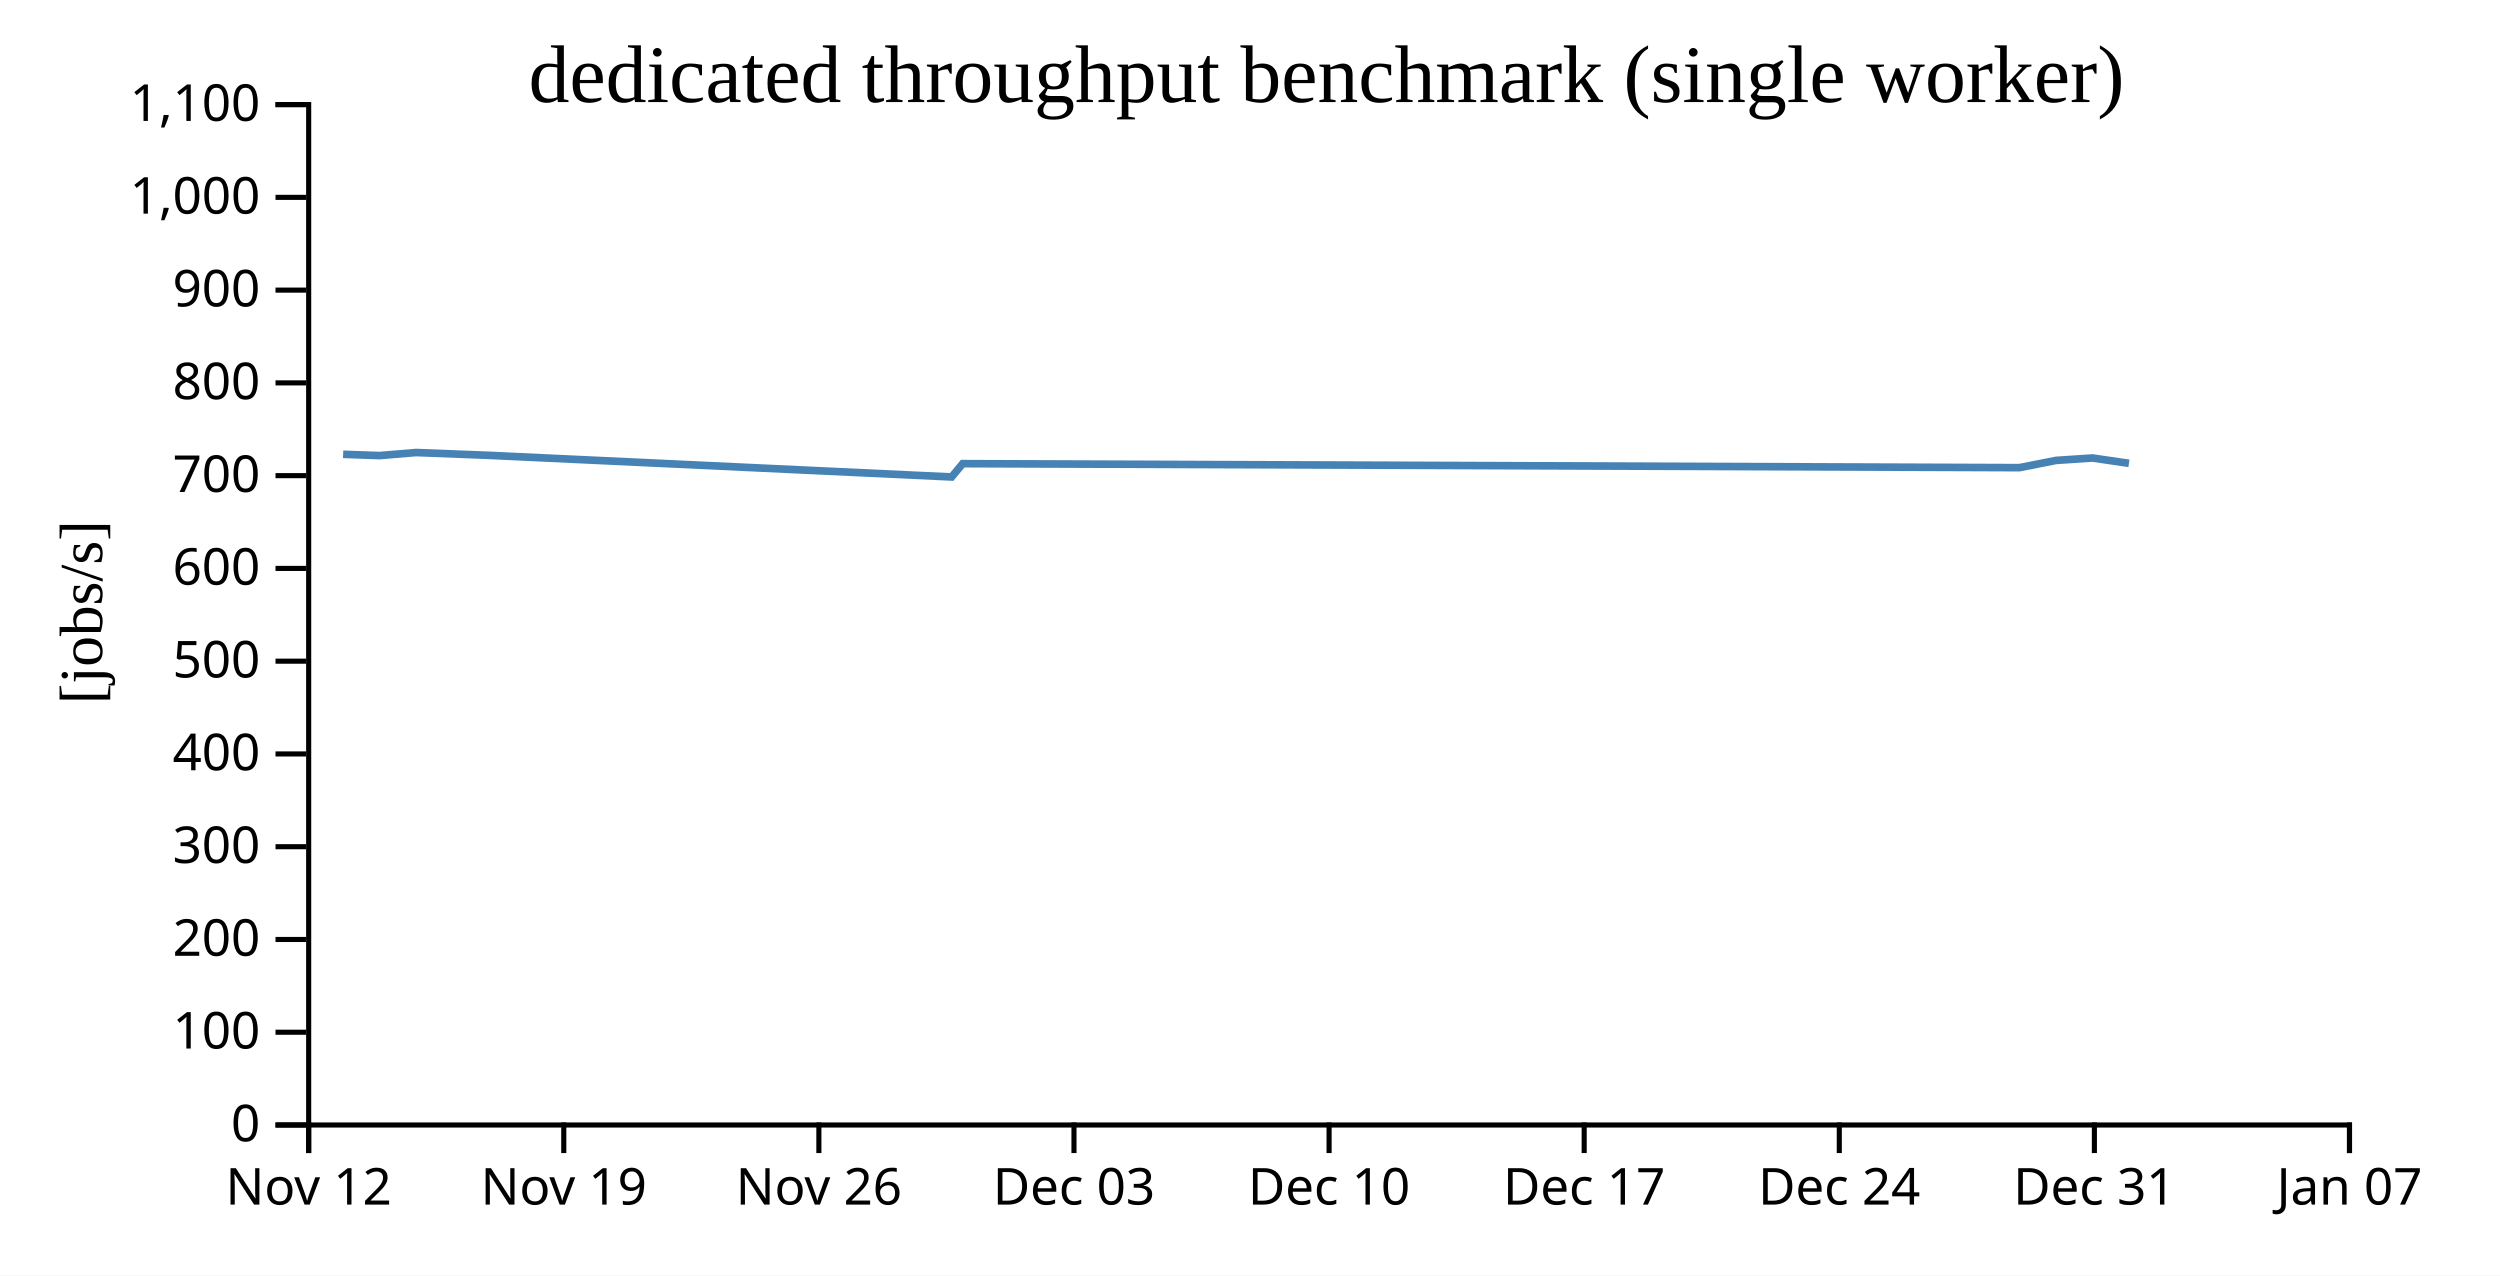
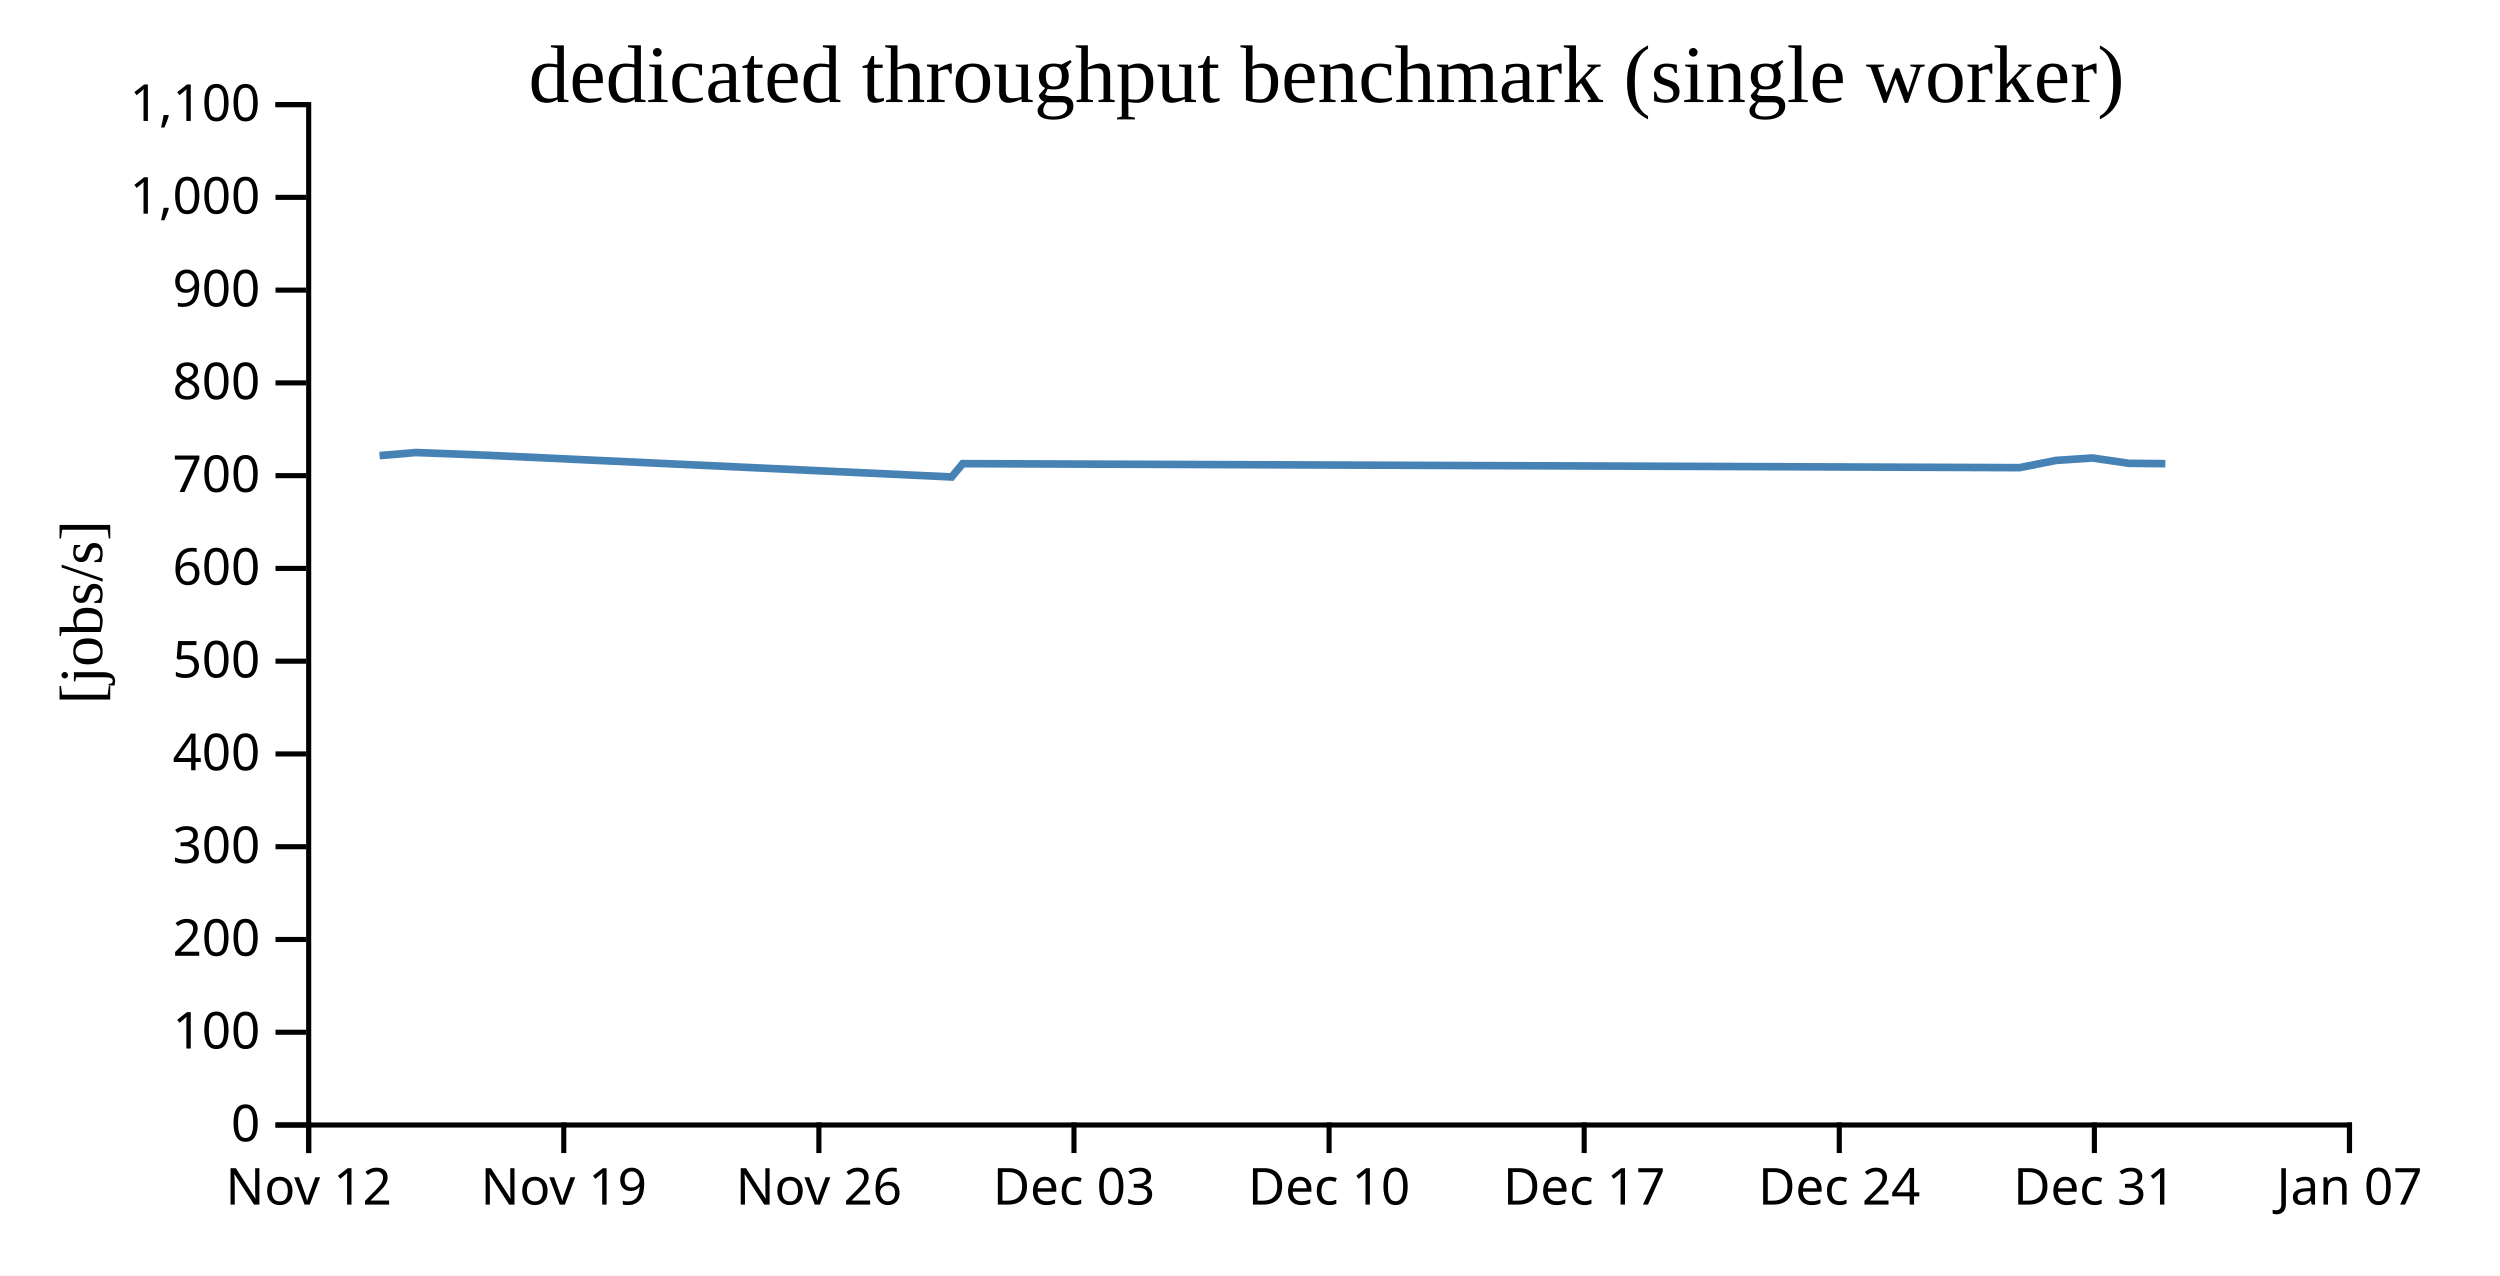
<svg xmlns="http://www.w3.org/2000/svg" width="490" height="250">
  <rect width="100%" height="100%" fill="white" />
  <g transform="translate(60,20)">
    <g transform="translate(0,200)" fill="none" font-size="10" font-family="sans-serif" text-anchor="middle">
      <path class="domain" stroke="currentColor" d="M0.5,6V0.5H400.5V6" />
      <g class="tick" opacity="1" transform="translate(0.5,0)">
        <line stroke="currentColor" y2="6" />
        <text fill="currentColor" y="9" dy="0.71em">Nov 12</text>
      </g>
      <g class="tick" opacity="1" transform="translate(50.5,0)">
        <line stroke="currentColor" y2="6" />
        <text fill="currentColor" y="9" dy="0.71em">Nov 19</text>
      </g>
      <g class="tick" opacity="1" transform="translate(100.5,0)">
        <line stroke="currentColor" y2="6" />
        <text fill="currentColor" y="9" dy="0.71em">Nov 26</text>
      </g>
      <g class="tick" opacity="1" transform="translate(150.5,0)">
        <line stroke="currentColor" y2="6" />
        <text fill="currentColor" y="9" dy="0.71em">Dec 03</text>
      </g>
      <g class="tick" opacity="1" transform="translate(200.5,0)">
        <line stroke="currentColor" y2="6" />
        <text fill="currentColor" y="9" dy="0.71em">Dec 10</text>
      </g>
      <g class="tick" opacity="1" transform="translate(250.5,0)">
        <line stroke="currentColor" y2="6" />
        <text fill="currentColor" y="9" dy="0.71em">Dec 17</text>
      </g>
      <g class="tick" opacity="1" transform="translate(300.5,0)">
        <line stroke="currentColor" y2="6" />
        <text fill="currentColor" y="9" dy="0.71em">Dec 24</text>
      </g>
      <g class="tick" opacity="1" transform="translate(350.5,0)">
        <line stroke="currentColor" y2="6" />
        <text fill="currentColor" y="9" dy="0.71em">Dec 31</text>
      </g>
      <g class="tick" opacity="1" transform="translate(400.5,0)">
        <line stroke="currentColor" y2="6" />
        <text fill="currentColor" y="9" dy="0.71em">Jan 07</text>
      </g>
    </g>
    <g fill="none" font-size="10" font-family="sans-serif" text-anchor="end">
      <path class="domain" stroke="currentColor" d="M-6,200.5H0.5V0.5H-6" />
      <g class="tick" opacity="1" transform="translate(0,200.5)">
        <line stroke="currentColor" x2="-6" />
        <text fill="currentColor" x="-9" dy="0.32em">0</text>
      </g>
      <g class="tick" opacity="1" transform="translate(0,182.3182)">
        <line stroke="currentColor" x2="-6" />
        <text fill="currentColor" x="-9" dy="0.32em">100</text>
      </g>
      <g class="tick" opacity="1" transform="translate(0,164.1364)">
        <line stroke="currentColor" x2="-6" />
        <text fill="currentColor" x="-9" dy="0.32em">200</text>
      </g>
      <g class="tick" opacity="1" transform="translate(0,145.9545)">
        <line stroke="currentColor" x2="-6" />
        <text fill="currentColor" x="-9" dy="0.32em">300</text>
      </g>
      <g class="tick" opacity="1" transform="translate(0,127.7727)">
        <line stroke="currentColor" x2="-6" />
        <text fill="currentColor" x="-9" dy="0.32em">400</text>
      </g>
      <g class="tick" opacity="1" transform="translate(0,109.5909)">
        <line stroke="currentColor" x2="-6" />
        <text fill="currentColor" x="-9" dy="0.32em">500</text>
      </g>
      <g class="tick" opacity="1" transform="translate(0,91.40909)">
        <line stroke="currentColor" x2="-6" />
        <text fill="currentColor" x="-9" dy="0.32em">600</text>
      </g>
      <g class="tick" opacity="1" transform="translate(0,73.22727)">
        <line stroke="currentColor" x2="-6" />
        <text fill="currentColor" x="-9" dy="0.32em">700</text>
      </g>
      <g class="tick" opacity="1" transform="translate(0,55.04545)">
        <line stroke="currentColor" x2="-6" />
        <text fill="currentColor" x="-9" dy="0.32em">800</text>
      </g>
      <g class="tick" opacity="1" transform="translate(0,36.86364)">
        <line stroke="currentColor" x2="-6" />
        <text fill="currentColor" x="-9" dy="0.32em">900</text>
      </g>
      <g class="tick" opacity="1" transform="translate(0,18.68182)">
        <line stroke="currentColor" x2="-6" />
        <text fill="currentColor" x="-9" dy="0.32em">1,000</text>
      </g>
      <g class="tick" opacity="1" transform="translate(0,0.5)">
        <line stroke="currentColor" x2="-6" />
        <text fill="currentColor" x="-9" dy="0.32em">1,100</text>
      </g>
    </g>
    <text text-anchor="middle" style="font-size: 12px" transform="rotate(-90)" y="-40" x="-100">[jobs/s]</text>
    <text text-anchor="middle" style="font-size: 16px" y="0" x="200">dedicated throughput benchmark (single worker)</text>
-     <path fill="none" stroke="steelblue" stroke-width="1.5" d="M7.252,69.042L14.392,69.293L21.537,68.695L35.827,69.246L126.519,73.486L128.69,70.874L335.814,71.661L342.971,70.241L350.126,69.767L357.274,70.813" />
+     <path fill="none" stroke="steelblue" stroke-width="1.5" d="M14.392,69.293L21.537,68.695L35.827,69.246L126.519,73.486L128.69,70.874L335.814,71.661L342.971,70.241L350.126,69.767L357.274,70.813L364.403,70.88" />
  </g>
</svg>
